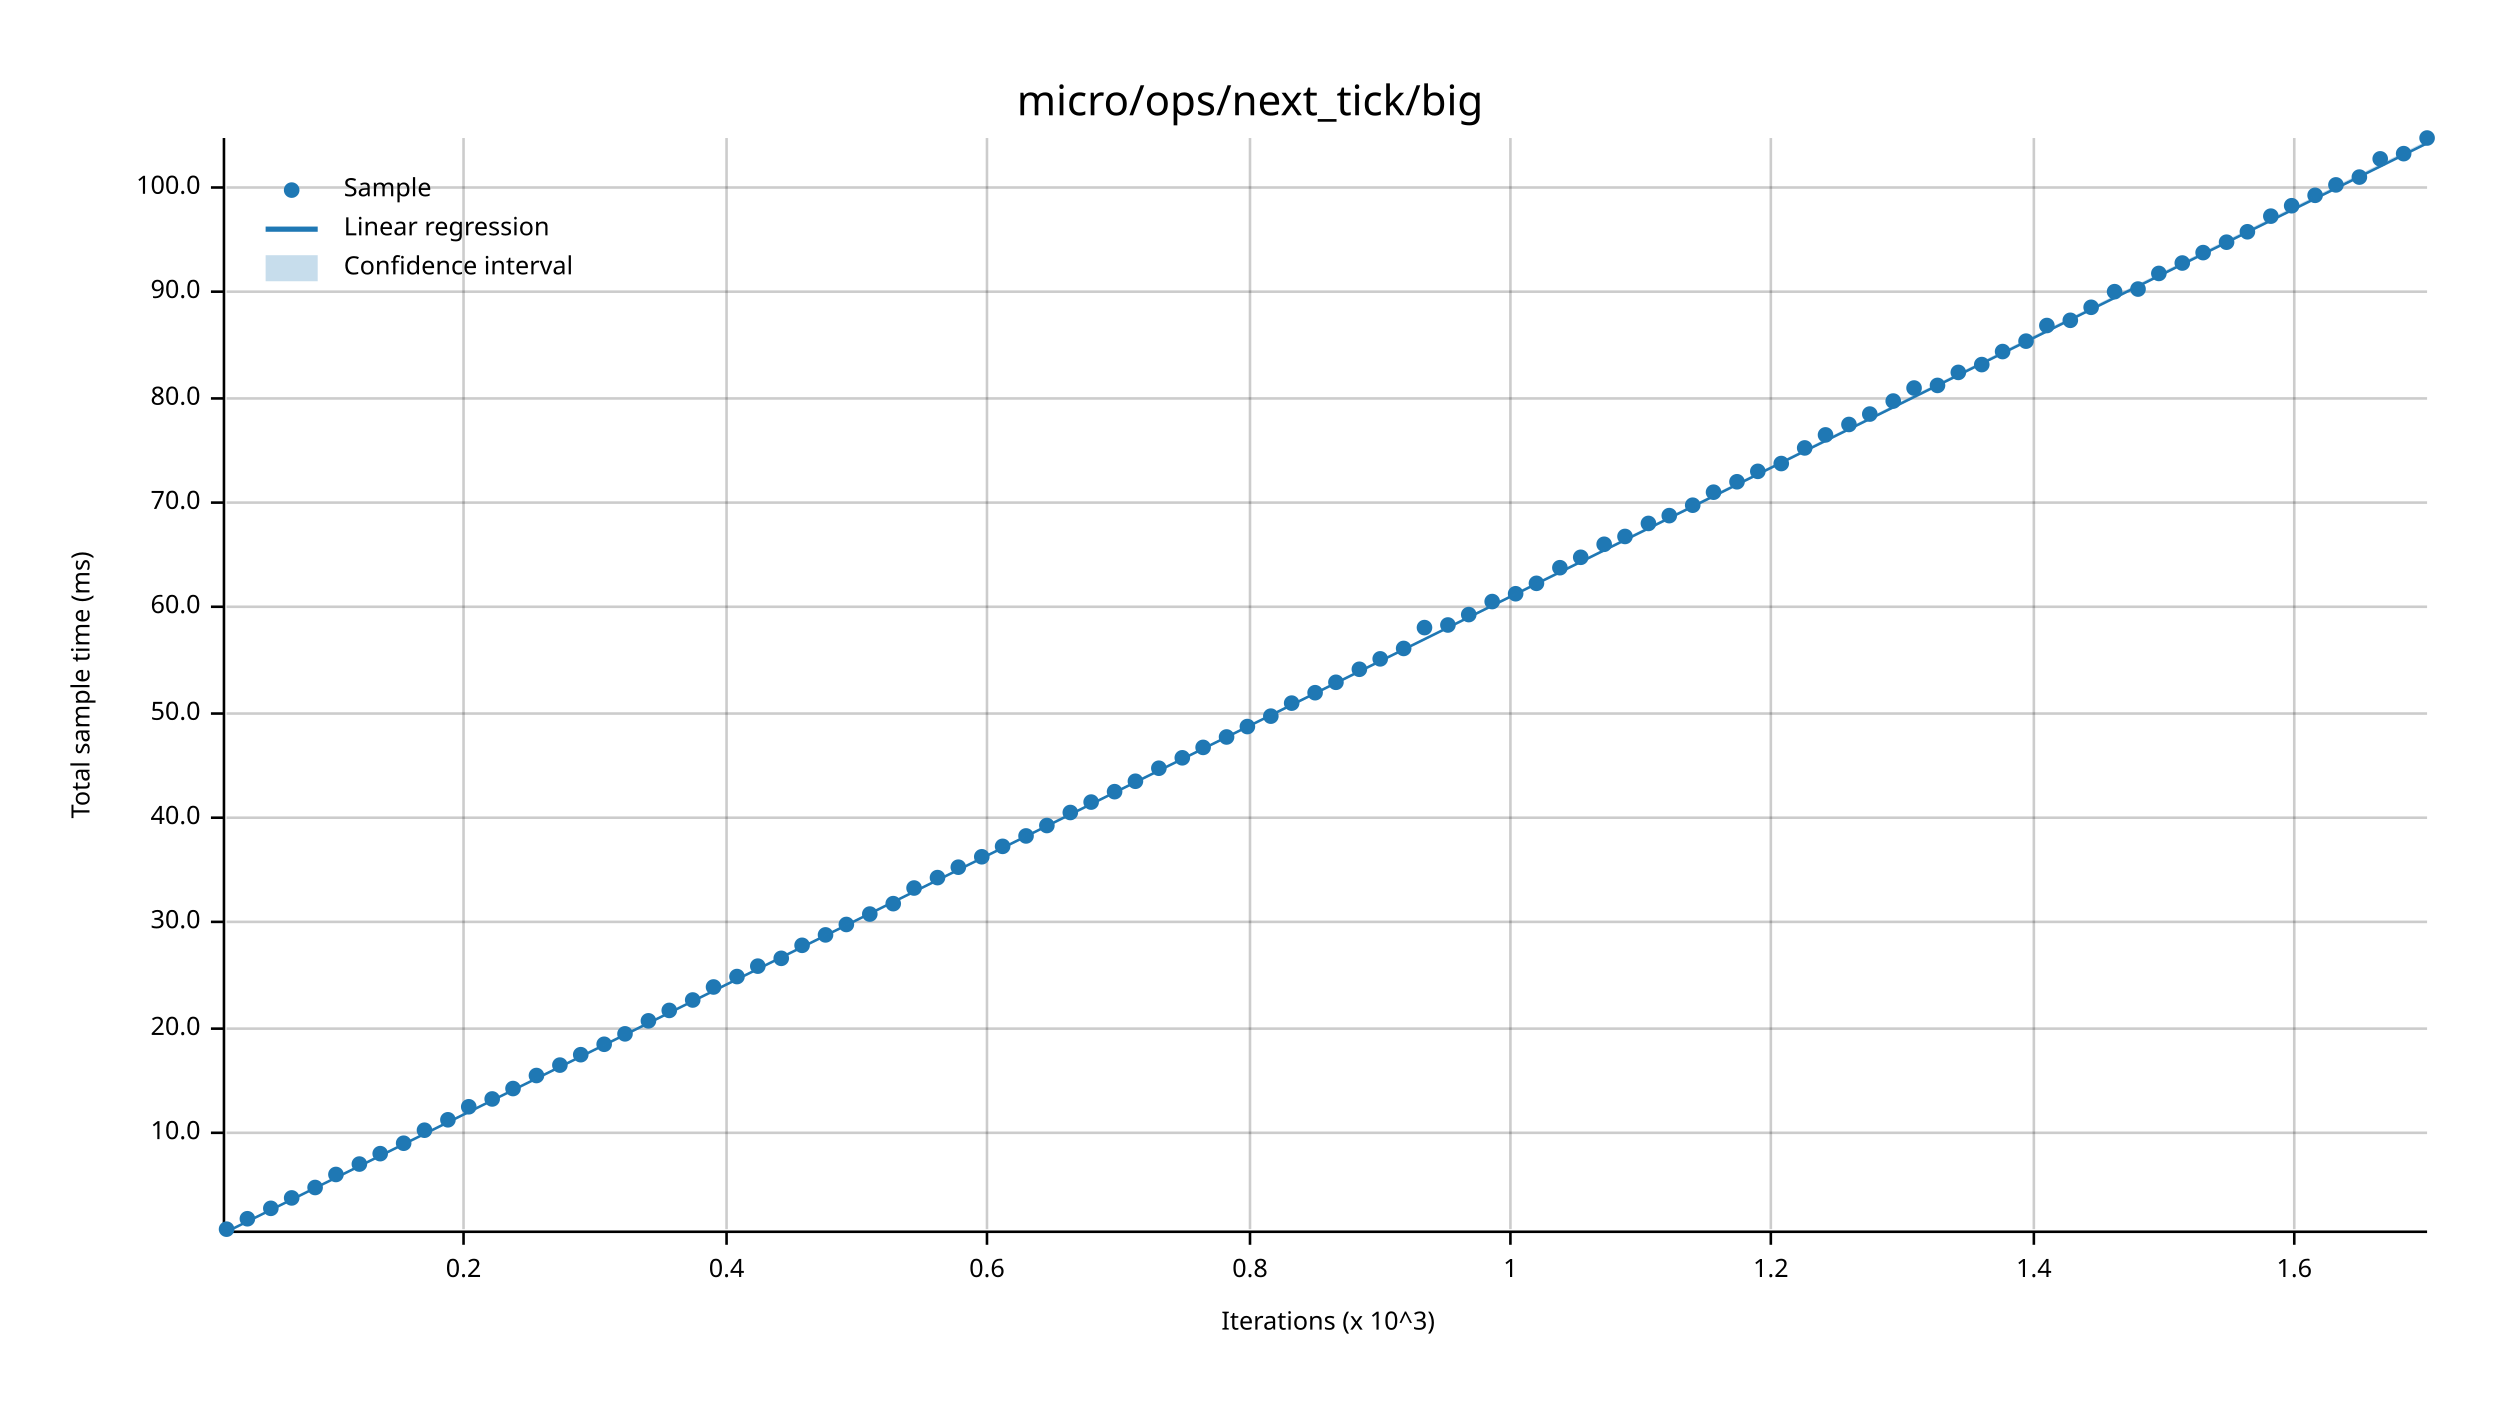
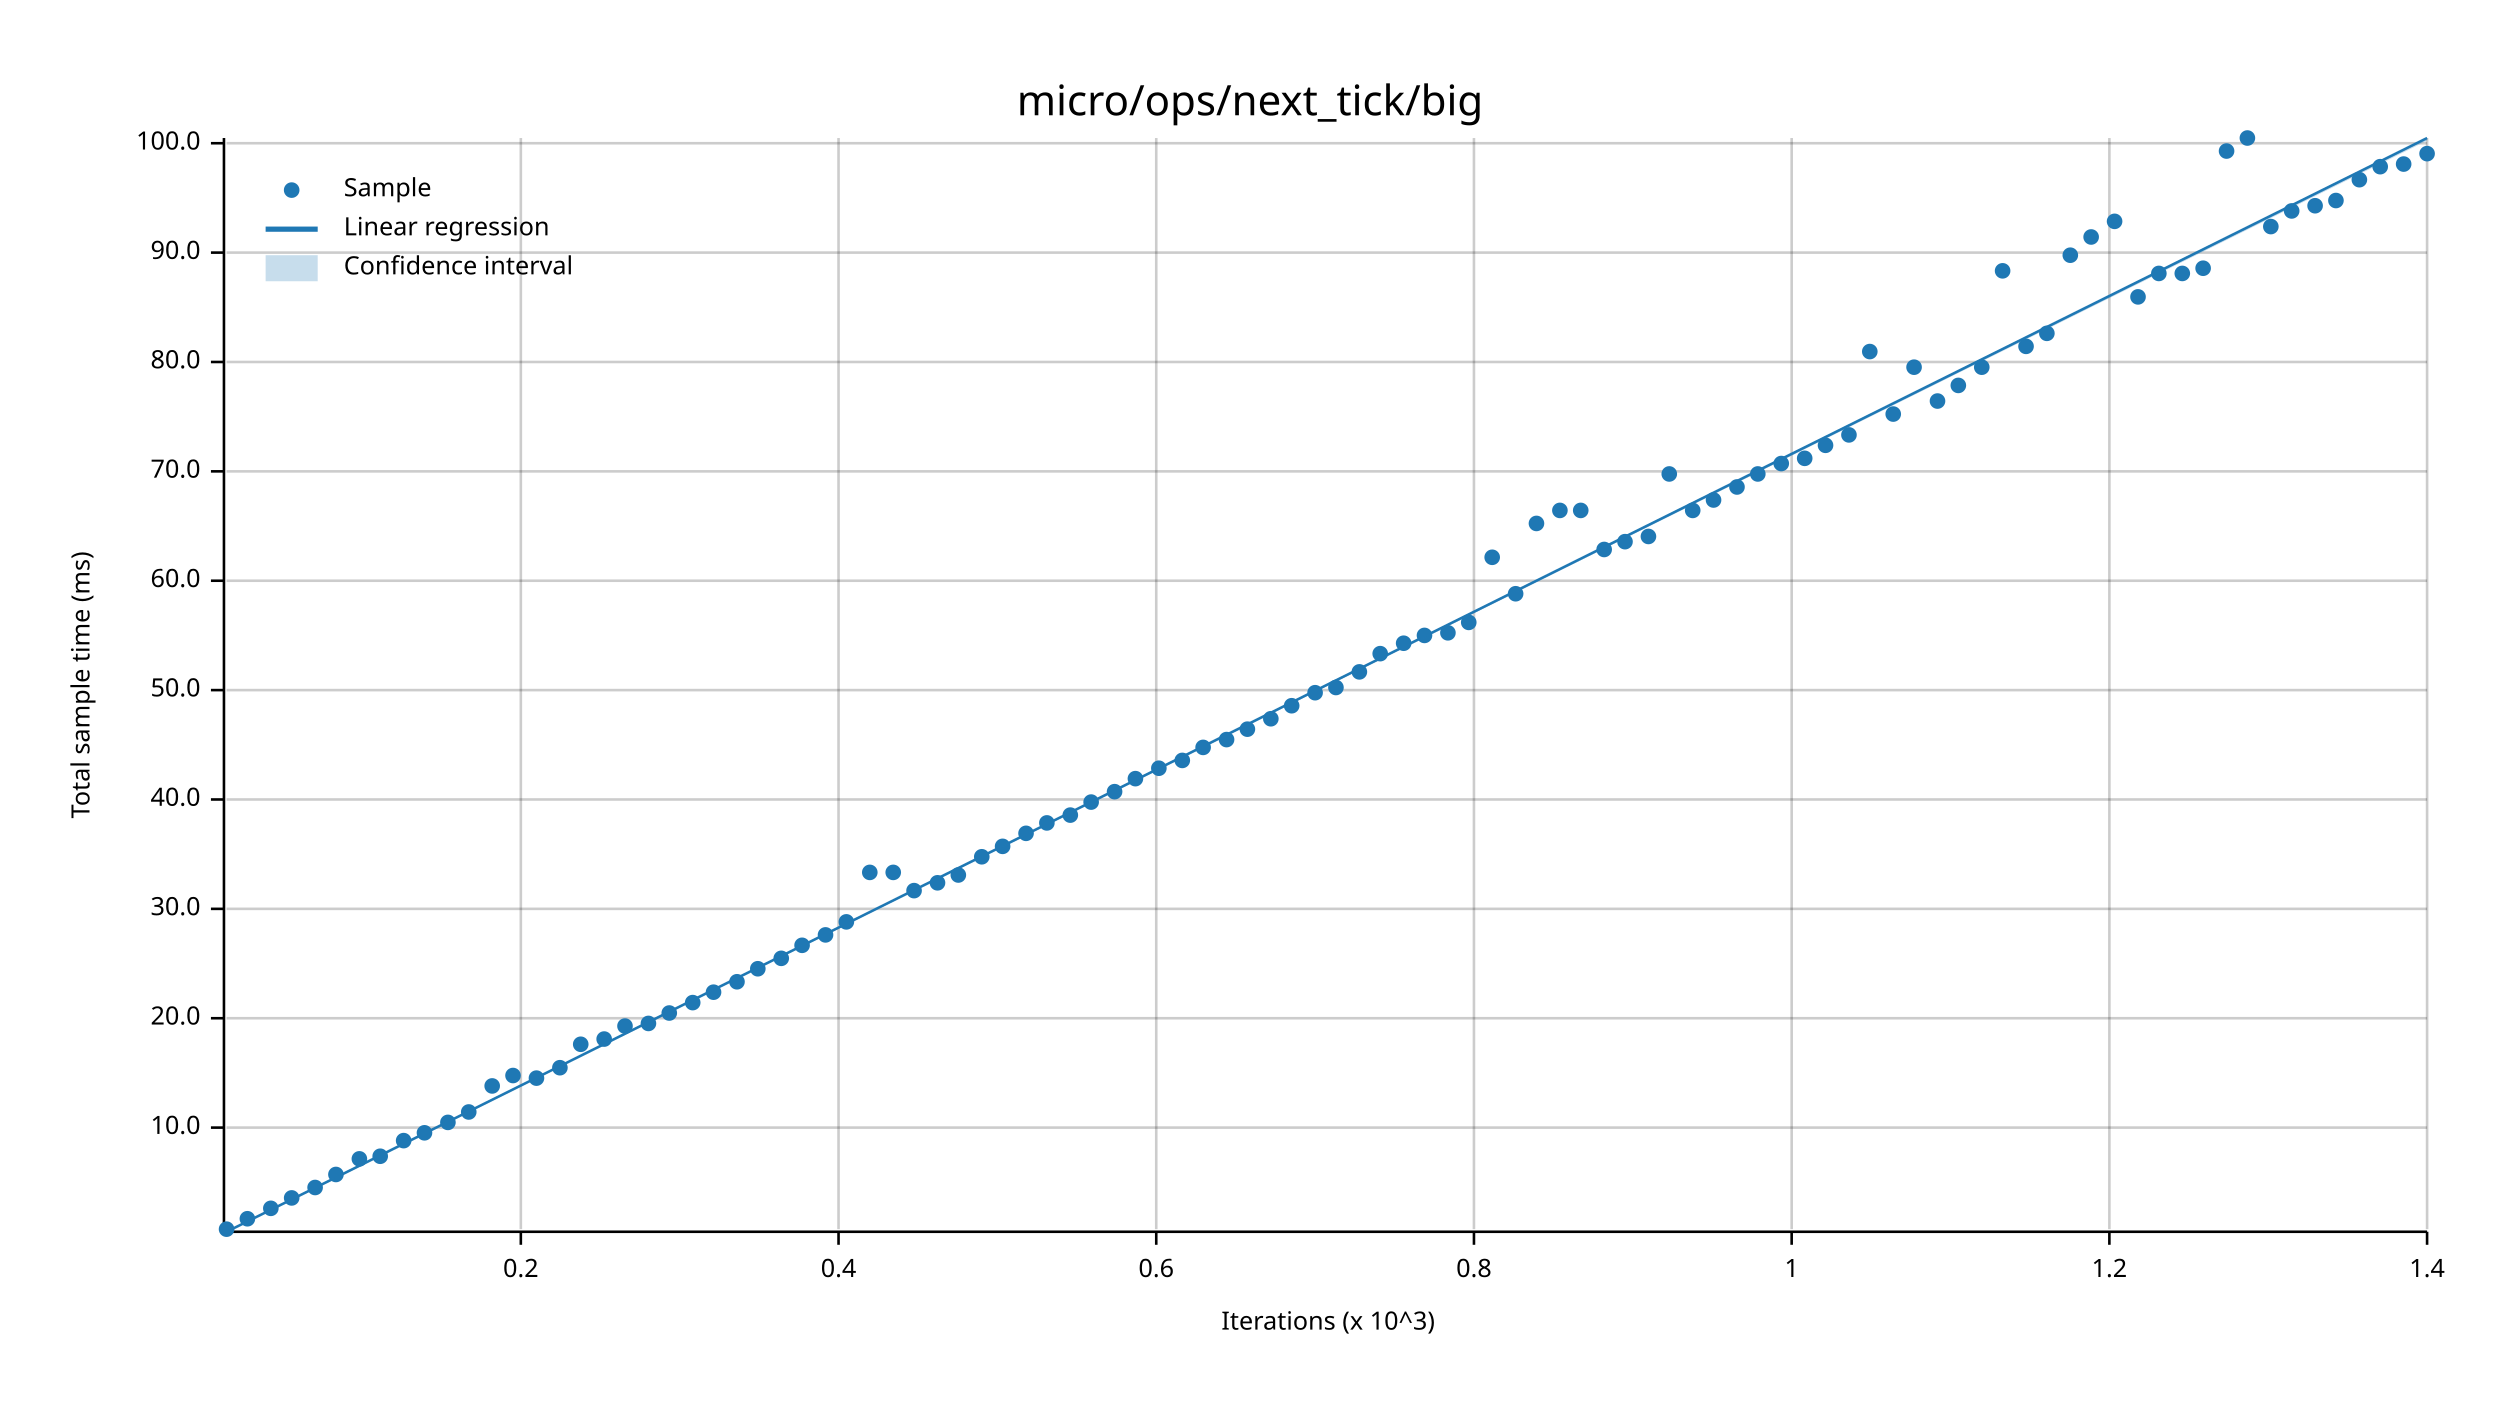
<svg xmlns="http://www.w3.org/2000/svg" width="960" height="540" viewBox="0 0 960 540">
  <text x="480" y="32" dy="0.76em" text-anchor="middle" font-family="sans-serif" font-size="16.129" opacity="1" fill="#000000">
micro/ops/next_tick/big
</text>
  <text x="27" y="263" dy="0.76em" text-anchor="middle" font-family="sans-serif" font-size="9.677" opacity="1" fill="#000000" transform="rotate(270, 27, 263)">
Total sample time (ms)
</text>
  <text x="510" y="513" dy="-0.5ex" text-anchor="middle" font-family="sans-serif" font-size="9.677" opacity="1" fill="#000000">
Iterations (x 10^3)
</text>
-   <line opacity="0.2" stroke="#000000" stroke-width="1" x1="178" y1="472" x2="178" y2="53" />
-   <line opacity="0.2" stroke="#000000" stroke-width="1" x1="279" y1="472" x2="279" y2="53" />
-   <line opacity="0.2" stroke="#000000" stroke-width="1" x1="379" y1="472" x2="379" y2="53" />
-   <line opacity="0.2" stroke="#000000" stroke-width="1" x1="480" y1="472" x2="480" y2="53" />
-   <line opacity="0.2" stroke="#000000" stroke-width="1" x1="580" y1="472" x2="580" y2="53" />
-   <line opacity="0.2" stroke="#000000" stroke-width="1" x1="680" y1="472" x2="680" y2="53" />
-   <line opacity="0.2" stroke="#000000" stroke-width="1" x1="781" y1="472" x2="781" y2="53" />
-   <line opacity="0.2" stroke="#000000" stroke-width="1" x1="881" y1="472" x2="881" y2="53" />
-   <line opacity="0.2" stroke="#000000" stroke-width="1" x1="87" y1="435" x2="932" y2="435" />
-   <line opacity="0.2" stroke="#000000" stroke-width="1" x1="87" y1="395" x2="932" y2="395" />
-   <line opacity="0.2" stroke="#000000" stroke-width="1" x1="87" y1="354" x2="932" y2="354" />
-   <line opacity="0.2" stroke="#000000" stroke-width="1" x1="87" y1="314" x2="932" y2="314" />
-   <line opacity="0.2" stroke="#000000" stroke-width="1" x1="87" y1="274" x2="932" y2="274" />
-   <line opacity="0.2" stroke="#000000" stroke-width="1" x1="87" y1="233" x2="932" y2="233" />
-   <line opacity="0.2" stroke="#000000" stroke-width="1" x1="87" y1="193" x2="932" y2="193" />
-   <line opacity="0.2" stroke="#000000" stroke-width="1" x1="87" y1="153" x2="932" y2="153" />
-   <line opacity="0.2" stroke="#000000" stroke-width="1" x1="87" y1="112" x2="932" y2="112" />
-   <line opacity="0.2" stroke="#000000" stroke-width="1" x1="87" y1="72" x2="932" y2="72" />
+   <line opacity="0.2" stroke="#000000" stroke-width="1" x1="200" y1="472" x2="200" y2="53" />
+   <line opacity="0.2" stroke="#000000" stroke-width="1" x1="322" y1="472" x2="322" y2="53" />
+   <line opacity="0.2" stroke="#000000" stroke-width="1" x1="444" y1="472" x2="444" y2="53" />
+   <line opacity="0.2" stroke="#000000" stroke-width="1" x1="566" y1="472" x2="566" y2="53" />
+   <line opacity="0.2" stroke="#000000" stroke-width="1" x1="688" y1="472" x2="688" y2="53" />
+   <line opacity="0.2" stroke="#000000" stroke-width="1" x1="810" y1="472" x2="810" y2="53" />
+   <line opacity="0.2" stroke="#000000" stroke-width="1" x1="932" y1="472" x2="932" y2="53" />
+   <line opacity="0.2" stroke="#000000" stroke-width="1" x1="87" y1="433" x2="932" y2="433" />
+   <line opacity="0.2" stroke="#000000" stroke-width="1" x1="87" y1="391" x2="932" y2="391" />
+   <line opacity="0.2" stroke="#000000" stroke-width="1" x1="87" y1="349" x2="932" y2="349" />
+   <line opacity="0.2" stroke="#000000" stroke-width="1" x1="87" y1="307" x2="932" y2="307" />
+   <line opacity="0.2" stroke="#000000" stroke-width="1" x1="87" y1="265" x2="932" y2="265" />
+   <line opacity="0.2" stroke="#000000" stroke-width="1" x1="87" y1="223" x2="932" y2="223" />
+   <line opacity="0.2" stroke="#000000" stroke-width="1" x1="87" y1="181" x2="932" y2="181" />
+   <line opacity="0.2" stroke="#000000" stroke-width="1" x1="87" y1="139" x2="932" y2="139" />
+   <line opacity="0.2" stroke="#000000" stroke-width="1" x1="87" y1="97" x2="932" y2="97" />
+   <line opacity="0.2" stroke="#000000" stroke-width="1" x1="87" y1="55" x2="932" y2="55" />
  <polyline fill="none" opacity="1" stroke="#000000" stroke-width="1" points="86,53 86,472 " />
-   <text x="77" y="435" dy="0.5ex" text-anchor="end" font-family="sans-serif" font-size="9.677" opacity="1" fill="#000000">
+   <text x="77" y="433" dy="0.5ex" text-anchor="end" font-family="sans-serif" font-size="9.677" opacity="1" fill="#000000">
10.0
</text>
-   <polyline fill="none" opacity="1" stroke="#000000" stroke-width="1" points="81,435 86,435 " />
-   <text x="77" y="395" dy="0.5ex" text-anchor="end" font-family="sans-serif" font-size="9.677" opacity="1" fill="#000000">
+   <polyline fill="none" opacity="1" stroke="#000000" stroke-width="1" points="81,433 86,433 " />
+   <text x="77" y="391" dy="0.5ex" text-anchor="end" font-family="sans-serif" font-size="9.677" opacity="1" fill="#000000">
20.0
</text>
-   <polyline fill="none" opacity="1" stroke="#000000" stroke-width="1" points="81,395 86,395 " />
-   <text x="77" y="354" dy="0.5ex" text-anchor="end" font-family="sans-serif" font-size="9.677" opacity="1" fill="#000000">
+   <polyline fill="none" opacity="1" stroke="#000000" stroke-width="1" points="81,391 86,391 " />
+   <text x="77" y="349" dy="0.5ex" text-anchor="end" font-family="sans-serif" font-size="9.677" opacity="1" fill="#000000">
30.0
</text>
-   <polyline fill="none" opacity="1" stroke="#000000" stroke-width="1" points="81,354 86,354 " />
-   <text x="77" y="314" dy="0.5ex" text-anchor="end" font-family="sans-serif" font-size="9.677" opacity="1" fill="#000000">
+   <polyline fill="none" opacity="1" stroke="#000000" stroke-width="1" points="81,349 86,349 " />
+   <text x="77" y="307" dy="0.5ex" text-anchor="end" font-family="sans-serif" font-size="9.677" opacity="1" fill="#000000">
40.0
</text>
-   <polyline fill="none" opacity="1" stroke="#000000" stroke-width="1" points="81,314 86,314 " />
-   <text x="77" y="274" dy="0.5ex" text-anchor="end" font-family="sans-serif" font-size="9.677" opacity="1" fill="#000000">
+   <polyline fill="none" opacity="1" stroke="#000000" stroke-width="1" points="81,307 86,307 " />
+   <text x="77" y="265" dy="0.5ex" text-anchor="end" font-family="sans-serif" font-size="9.677" opacity="1" fill="#000000">
50.0
</text>
-   <polyline fill="none" opacity="1" stroke="#000000" stroke-width="1" points="81,274 86,274 " />
-   <text x="77" y="233" dy="0.5ex" text-anchor="end" font-family="sans-serif" font-size="9.677" opacity="1" fill="#000000">
+   <polyline fill="none" opacity="1" stroke="#000000" stroke-width="1" points="81,265 86,265 " />
+   <text x="77" y="223" dy="0.5ex" text-anchor="end" font-family="sans-serif" font-size="9.677" opacity="1" fill="#000000">
60.0
</text>
-   <polyline fill="none" opacity="1" stroke="#000000" stroke-width="1" points="81,233 86,233 " />
-   <text x="77" y="193" dy="0.5ex" text-anchor="end" font-family="sans-serif" font-size="9.677" opacity="1" fill="#000000">
+   <polyline fill="none" opacity="1" stroke="#000000" stroke-width="1" points="81,223 86,223 " />
+   <text x="77" y="181" dy="0.5ex" text-anchor="end" font-family="sans-serif" font-size="9.677" opacity="1" fill="#000000">
70.0
</text>
-   <polyline fill="none" opacity="1" stroke="#000000" stroke-width="1" points="81,193 86,193 " />
-   <text x="77" y="153" dy="0.5ex" text-anchor="end" font-family="sans-serif" font-size="9.677" opacity="1" fill="#000000">
+   <polyline fill="none" opacity="1" stroke="#000000" stroke-width="1" points="81,181 86,181 " />
+   <text x="77" y="139" dy="0.5ex" text-anchor="end" font-family="sans-serif" font-size="9.677" opacity="1" fill="#000000">
80.0
</text>
-   <polyline fill="none" opacity="1" stroke="#000000" stroke-width="1" points="81,153 86,153 " />
-   <text x="77" y="112" dy="0.5ex" text-anchor="end" font-family="sans-serif" font-size="9.677" opacity="1" fill="#000000">
+   <polyline fill="none" opacity="1" stroke="#000000" stroke-width="1" points="81,139 86,139 " />
+   <text x="77" y="97" dy="0.5ex" text-anchor="end" font-family="sans-serif" font-size="9.677" opacity="1" fill="#000000">
90.0
</text>
-   <polyline fill="none" opacity="1" stroke="#000000" stroke-width="1" points="81,112 86,112 " />
-   <text x="77" y="72" dy="0.5ex" text-anchor="end" font-family="sans-serif" font-size="9.677" opacity="1" fill="#000000">
+   <polyline fill="none" opacity="1" stroke="#000000" stroke-width="1" points="81,97 86,97 " />
+   <text x="77" y="55" dy="0.5ex" text-anchor="end" font-family="sans-serif" font-size="9.677" opacity="1" fill="#000000">
100.0
</text>
-   <polyline fill="none" opacity="1" stroke="#000000" stroke-width="1" points="81,72 86,72 " />
+   <polyline fill="none" opacity="1" stroke="#000000" stroke-width="1" points="81,55 86,55 " />
  <polyline fill="none" opacity="1" stroke="#000000" stroke-width="1" points="87,473 932,473 " />
-   <text x="178" y="483" dy="0.76em" text-anchor="middle" font-family="sans-serif" font-size="9.677" opacity="1" fill="#000000">
+   <text x="200" y="483" dy="0.76em" text-anchor="middle" font-family="sans-serif" font-size="9.677" opacity="1" fill="#000000">
0.2
</text>
-   <polyline fill="none" opacity="1" stroke="#000000" stroke-width="1" points="178,473 178,478 " />
-   <text x="279" y="483" dy="0.76em" text-anchor="middle" font-family="sans-serif" font-size="9.677" opacity="1" fill="#000000">
+   <polyline fill="none" opacity="1" stroke="#000000" stroke-width="1" points="200,473 200,478 " />
+   <text x="322" y="483" dy="0.76em" text-anchor="middle" font-family="sans-serif" font-size="9.677" opacity="1" fill="#000000">
0.4
</text>
-   <polyline fill="none" opacity="1" stroke="#000000" stroke-width="1" points="279,473 279,478 " />
-   <text x="379" y="483" dy="0.76em" text-anchor="middle" font-family="sans-serif" font-size="9.677" opacity="1" fill="#000000">
+   <polyline fill="none" opacity="1" stroke="#000000" stroke-width="1" points="322,473 322,478 " />
+   <text x="444" y="483" dy="0.76em" text-anchor="middle" font-family="sans-serif" font-size="9.677" opacity="1" fill="#000000">
0.6
</text>
-   <polyline fill="none" opacity="1" stroke="#000000" stroke-width="1" points="379,473 379,478 " />
-   <text x="480" y="483" dy="0.76em" text-anchor="middle" font-family="sans-serif" font-size="9.677" opacity="1" fill="#000000">
+   <polyline fill="none" opacity="1" stroke="#000000" stroke-width="1" points="444,473 444,478 " />
+   <text x="566" y="483" dy="0.76em" text-anchor="middle" font-family="sans-serif" font-size="9.677" opacity="1" fill="#000000">
0.8
</text>
-   <polyline fill="none" opacity="1" stroke="#000000" stroke-width="1" points="480,473 480,478 " />
-   <text x="580" y="483" dy="0.76em" text-anchor="middle" font-family="sans-serif" font-size="9.677" opacity="1" fill="#000000">
+   <polyline fill="none" opacity="1" stroke="#000000" stroke-width="1" points="566,473 566,478 " />
+   <text x="688" y="483" dy="0.76em" text-anchor="middle" font-family="sans-serif" font-size="9.677" opacity="1" fill="#000000">
1
</text>
-   <polyline fill="none" opacity="1" stroke="#000000" stroke-width="1" points="580,473 580,478 " />
-   <text x="680" y="483" dy="0.76em" text-anchor="middle" font-family="sans-serif" font-size="9.677" opacity="1" fill="#000000">
+   <polyline fill="none" opacity="1" stroke="#000000" stroke-width="1" points="688,473 688,478 " />
+   <text x="810" y="483" dy="0.76em" text-anchor="middle" font-family="sans-serif" font-size="9.677" opacity="1" fill="#000000">
1.2
</text>
-   <polyline fill="none" opacity="1" stroke="#000000" stroke-width="1" points="680,473 680,478 " />
-   <text x="781" y="483" dy="0.76em" text-anchor="middle" font-family="sans-serif" font-size="9.677" opacity="1" fill="#000000">
+   <polyline fill="none" opacity="1" stroke="#000000" stroke-width="1" points="810,473 810,478 " />
+   <text x="932" y="483" dy="0.76em" text-anchor="middle" font-family="sans-serif" font-size="9.677" opacity="1" fill="#000000">
1.4
</text>
-   <polyline fill="none" opacity="1" stroke="#000000" stroke-width="1" points="781,473 781,478 " />
-   <text x="881" y="483" dy="0.76em" text-anchor="middle" font-family="sans-serif" font-size="9.677" opacity="1" fill="#000000">
- 1.6
- </text>
-   <polyline fill="none" opacity="1" stroke="#000000" stroke-width="1" points="881,473 881,478 " />
+   <polyline fill="none" opacity="1" stroke="#000000" stroke-width="1" points="932,473 932,478 " />
  <circle cx="87" cy="472" r="3" opacity="1" fill="#1F78B4" stroke="none" stroke-width="1" />
  <circle cx="95" cy="468" r="3" opacity="1" fill="#1F78B4" stroke="none" stroke-width="1" />
  <circle cx="104" cy="464" r="3" opacity="1" fill="#1F78B4" stroke="none" stroke-width="1" />
  <circle cx="112" cy="460" r="3" opacity="1" fill="#1F78B4" stroke="none" stroke-width="1" />
  <circle cx="121" cy="456" r="3" opacity="1" fill="#1F78B4" stroke="none" stroke-width="1" />
  <circle cx="129" cy="451" r="3" opacity="1" fill="#1F78B4" stroke="none" stroke-width="1" />
-   <circle cx="138" cy="447" r="3" opacity="1" fill="#1F78B4" stroke="none" stroke-width="1" />
-   <circle cx="146" cy="443" r="3" opacity="1" fill="#1F78B4" stroke="none" stroke-width="1" />
-   <circle cx="155" cy="439" r="3" opacity="1" fill="#1F78B4" stroke="none" stroke-width="1" />
-   <circle cx="163" cy="434" r="3" opacity="1" fill="#1F78B4" stroke="none" stroke-width="1" />
-   <circle cx="172" cy="430" r="3" opacity="1" fill="#1F78B4" stroke="none" stroke-width="1" />
-   <circle cx="180" cy="425" r="3" opacity="1" fill="#1F78B4" stroke="none" stroke-width="1" />
-   <circle cx="189" cy="422" r="3" opacity="1" fill="#1F78B4" stroke="none" stroke-width="1" />
-   <circle cx="197" cy="418" r="3" opacity="1" fill="#1F78B4" stroke="none" stroke-width="1" />
-   <circle cx="206" cy="413" r="3" opacity="1" fill="#1F78B4" stroke="none" stroke-width="1" />
-   <circle cx="215" cy="409" r="3" opacity="1" fill="#1F78B4" stroke="none" stroke-width="1" />
-   <circle cx="223" cy="405" r="3" opacity="1" fill="#1F78B4" stroke="none" stroke-width="1" />
-   <circle cx="232" cy="401" r="3" opacity="1" fill="#1F78B4" stroke="none" stroke-width="1" />
-   <circle cx="240" cy="397" r="3" opacity="1" fill="#1F78B4" stroke="none" stroke-width="1" />
-   <circle cx="249" cy="392" r="3" opacity="1" fill="#1F78B4" stroke="none" stroke-width="1" />
-   <circle cx="257" cy="388" r="3" opacity="1" fill="#1F78B4" stroke="none" stroke-width="1" />
-   <circle cx="266" cy="384" r="3" opacity="1" fill="#1F78B4" stroke="none" stroke-width="1" />
-   <circle cx="274" cy="379" r="3" opacity="1" fill="#1F78B4" stroke="none" stroke-width="1" />
-   <circle cx="283" cy="375" r="3" opacity="1" fill="#1F78B4" stroke="none" stroke-width="1" />
-   <circle cx="291" cy="371" r="3" opacity="1" fill="#1F78B4" stroke="none" stroke-width="1" />
+   <circle cx="138" cy="445" r="3" opacity="1" fill="#1F78B4" stroke="none" stroke-width="1" />
+   <circle cx="146" cy="444" r="3" opacity="1" fill="#1F78B4" stroke="none" stroke-width="1" />
+   <circle cx="155" cy="438" r="3" opacity="1" fill="#1F78B4" stroke="none" stroke-width="1" />
+   <circle cx="163" cy="435" r="3" opacity="1" fill="#1F78B4" stroke="none" stroke-width="1" />
+   <circle cx="172" cy="431" r="3" opacity="1" fill="#1F78B4" stroke="none" stroke-width="1" />
+   <circle cx="180" cy="427" r="3" opacity="1" fill="#1F78B4" stroke="none" stroke-width="1" />
+   <circle cx="189" cy="417" r="3" opacity="1" fill="#1F78B4" stroke="none" stroke-width="1" />
+   <circle cx="197" cy="413" r="3" opacity="1" fill="#1F78B4" stroke="none" stroke-width="1" />
+   <circle cx="206" cy="414" r="3" opacity="1" fill="#1F78B4" stroke="none" stroke-width="1" />
+   <circle cx="215" cy="410" r="3" opacity="1" fill="#1F78B4" stroke="none" stroke-width="1" />
+   <circle cx="223" cy="401" r="3" opacity="1" fill="#1F78B4" stroke="none" stroke-width="1" />
+   <circle cx="232" cy="399" r="3" opacity="1" fill="#1F78B4" stroke="none" stroke-width="1" />
+   <circle cx="240" cy="394" r="3" opacity="1" fill="#1F78B4" stroke="none" stroke-width="1" />
+   <circle cx="249" cy="393" r="3" opacity="1" fill="#1F78B4" stroke="none" stroke-width="1" />
+   <circle cx="257" cy="389" r="3" opacity="1" fill="#1F78B4" stroke="none" stroke-width="1" />
+   <circle cx="266" cy="385" r="3" opacity="1" fill="#1F78B4" stroke="none" stroke-width="1" />
+   <circle cx="274" cy="381" r="3" opacity="1" fill="#1F78B4" stroke="none" stroke-width="1" />
+   <circle cx="283" cy="377" r="3" opacity="1" fill="#1F78B4" stroke="none" stroke-width="1" />
+   <circle cx="291" cy="372" r="3" opacity="1" fill="#1F78B4" stroke="none" stroke-width="1" />
  <circle cx="300" cy="368" r="3" opacity="1" fill="#1F78B4" stroke="none" stroke-width="1" />
  <circle cx="308" cy="363" r="3" opacity="1" fill="#1F78B4" stroke="none" stroke-width="1" />
  <circle cx="317" cy="359" r="3" opacity="1" fill="#1F78B4" stroke="none" stroke-width="1" />
-   <circle cx="325" cy="355" r="3" opacity="1" fill="#1F78B4" stroke="none" stroke-width="1" />
-   <circle cx="334" cy="351" r="3" opacity="1" fill="#1F78B4" stroke="none" stroke-width="1" />
-   <circle cx="343" cy="347" r="3" opacity="1" fill="#1F78B4" stroke="none" stroke-width="1" />
-   <circle cx="351" cy="341" r="3" opacity="1" fill="#1F78B4" stroke="none" stroke-width="1" />
-   <circle cx="360" cy="337" r="3" opacity="1" fill="#1F78B4" stroke="none" stroke-width="1" />
-   <circle cx="368" cy="333" r="3" opacity="1" fill="#1F78B4" stroke="none" stroke-width="1" />
+   <circle cx="325" cy="354" r="3" opacity="1" fill="#1F78B4" stroke="none" stroke-width="1" />
+   <circle cx="334" cy="335" r="3" opacity="1" fill="#1F78B4" stroke="none" stroke-width="1" />
+   <circle cx="343" cy="335" r="3" opacity="1" fill="#1F78B4" stroke="none" stroke-width="1" />
+   <circle cx="351" cy="342" r="3" opacity="1" fill="#1F78B4" stroke="none" stroke-width="1" />
+   <circle cx="360" cy="339" r="3" opacity="1" fill="#1F78B4" stroke="none" stroke-width="1" />
+   <circle cx="368" cy="336" r="3" opacity="1" fill="#1F78B4" stroke="none" stroke-width="1" />
  <circle cx="377" cy="329" r="3" opacity="1" fill="#1F78B4" stroke="none" stroke-width="1" />
  <circle cx="385" cy="325" r="3" opacity="1" fill="#1F78B4" stroke="none" stroke-width="1" />
-   <circle cx="394" cy="321" r="3" opacity="1" fill="#1F78B4" stroke="none" stroke-width="1" />
-   <circle cx="402" cy="317" r="3" opacity="1" fill="#1F78B4" stroke="none" stroke-width="1" />
-   <circle cx="411" cy="312" r="3" opacity="1" fill="#1F78B4" stroke="none" stroke-width="1" />
+   <circle cx="394" cy="320" r="3" opacity="1" fill="#1F78B4" stroke="none" stroke-width="1" />
+   <circle cx="402" cy="316" r="3" opacity="1" fill="#1F78B4" stroke="none" stroke-width="1" />
+   <circle cx="411" cy="313" r="3" opacity="1" fill="#1F78B4" stroke="none" stroke-width="1" />
  <circle cx="419" cy="308" r="3" opacity="1" fill="#1F78B4" stroke="none" stroke-width="1" />
  <circle cx="428" cy="304" r="3" opacity="1" fill="#1F78B4" stroke="none" stroke-width="1" />
-   <circle cx="436" cy="300" r="3" opacity="1" fill="#1F78B4" stroke="none" stroke-width="1" />
+   <circle cx="436" cy="299" r="3" opacity="1" fill="#1F78B4" stroke="none" stroke-width="1" />
  <circle cx="445" cy="295" r="3" opacity="1" fill="#1F78B4" stroke="none" stroke-width="1" />
-   <circle cx="454" cy="291" r="3" opacity="1" fill="#1F78B4" stroke="none" stroke-width="1" />
+   <circle cx="454" cy="292" r="3" opacity="1" fill="#1F78B4" stroke="none" stroke-width="1" />
  <circle cx="462" cy="287" r="3" opacity="1" fill="#1F78B4" stroke="none" stroke-width="1" />
-   <circle cx="471" cy="283" r="3" opacity="1" fill="#1F78B4" stroke="none" stroke-width="1" />
-   <circle cx="479" cy="279" r="3" opacity="1" fill="#1F78B4" stroke="none" stroke-width="1" />
-   <circle cx="488" cy="275" r="3" opacity="1" fill="#1F78B4" stroke="none" stroke-width="1" />
-   <circle cx="496" cy="270" r="3" opacity="1" fill="#1F78B4" stroke="none" stroke-width="1" />
+   <circle cx="471" cy="284" r="3" opacity="1" fill="#1F78B4" stroke="none" stroke-width="1" />
+   <circle cx="479" cy="280" r="3" opacity="1" fill="#1F78B4" stroke="none" stroke-width="1" />
+   <circle cx="488" cy="276" r="3" opacity="1" fill="#1F78B4" stroke="none" stroke-width="1" />
+   <circle cx="496" cy="271" r="3" opacity="1" fill="#1F78B4" stroke="none" stroke-width="1" />
  <circle cx="505" cy="266" r="3" opacity="1" fill="#1F78B4" stroke="none" stroke-width="1" />
-   <circle cx="513" cy="262" r="3" opacity="1" fill="#1F78B4" stroke="none" stroke-width="1" />
-   <circle cx="522" cy="257" r="3" opacity="1" fill="#1F78B4" stroke="none" stroke-width="1" />
-   <circle cx="530" cy="253" r="3" opacity="1" fill="#1F78B4" stroke="none" stroke-width="1" />
-   <circle cx="539" cy="249" r="3" opacity="1" fill="#1F78B4" stroke="none" stroke-width="1" />
-   <circle cx="547" cy="241" r="3" opacity="1" fill="#1F78B4" stroke="none" stroke-width="1" />
-   <circle cx="556" cy="240" r="3" opacity="1" fill="#1F78B4" stroke="none" stroke-width="1" />
-   <circle cx="564" cy="236" r="3" opacity="1" fill="#1F78B4" stroke="none" stroke-width="1" />
-   <circle cx="573" cy="231" r="3" opacity="1" fill="#1F78B4" stroke="none" stroke-width="1" />
+   <circle cx="513" cy="264" r="3" opacity="1" fill="#1F78B4" stroke="none" stroke-width="1" />
+   <circle cx="522" cy="258" r="3" opacity="1" fill="#1F78B4" stroke="none" stroke-width="1" />
+   <circle cx="530" cy="251" r="3" opacity="1" fill="#1F78B4" stroke="none" stroke-width="1" />
+   <circle cx="539" cy="247" r="3" opacity="1" fill="#1F78B4" stroke="none" stroke-width="1" />
+   <circle cx="547" cy="244" r="3" opacity="1" fill="#1F78B4" stroke="none" stroke-width="1" />
+   <circle cx="556" cy="243" r="3" opacity="1" fill="#1F78B4" stroke="none" stroke-width="1" />
+   <circle cx="564" cy="239" r="3" opacity="1" fill="#1F78B4" stroke="none" stroke-width="1" />
+   <circle cx="573" cy="214" r="3" opacity="1" fill="#1F78B4" stroke="none" stroke-width="1" />
  <circle cx="582" cy="228" r="3" opacity="1" fill="#1F78B4" stroke="none" stroke-width="1" />
-   <circle cx="590" cy="224" r="3" opacity="1" fill="#1F78B4" stroke="none" stroke-width="1" />
-   <circle cx="599" cy="218" r="3" opacity="1" fill="#1F78B4" stroke="none" stroke-width="1" />
-   <circle cx="607" cy="214" r="3" opacity="1" fill="#1F78B4" stroke="none" stroke-width="1" />
-   <circle cx="616" cy="209" r="3" opacity="1" fill="#1F78B4" stroke="none" stroke-width="1" />
-   <circle cx="624" cy="206" r="3" opacity="1" fill="#1F78B4" stroke="none" stroke-width="1" />
-   <circle cx="633" cy="201" r="3" opacity="1" fill="#1F78B4" stroke="none" stroke-width="1" />
-   <circle cx="641" cy="198" r="3" opacity="1" fill="#1F78B4" stroke="none" stroke-width="1" />
-   <circle cx="650" cy="194" r="3" opacity="1" fill="#1F78B4" stroke="none" stroke-width="1" />
-   <circle cx="658" cy="189" r="3" opacity="1" fill="#1F78B4" stroke="none" stroke-width="1" />
-   <circle cx="667" cy="185" r="3" opacity="1" fill="#1F78B4" stroke="none" stroke-width="1" />
-   <circle cx="675" cy="181" r="3" opacity="1" fill="#1F78B4" stroke="none" stroke-width="1" />
+   <circle cx="590" cy="201" r="3" opacity="1" fill="#1F78B4" stroke="none" stroke-width="1" />
+   <circle cx="599" cy="196" r="3" opacity="1" fill="#1F78B4" stroke="none" stroke-width="1" />
+   <circle cx="607" cy="196" r="3" opacity="1" fill="#1F78B4" stroke="none" stroke-width="1" />
+   <circle cx="616" cy="211" r="3" opacity="1" fill="#1F78B4" stroke="none" stroke-width="1" />
+   <circle cx="624" cy="208" r="3" opacity="1" fill="#1F78B4" stroke="none" stroke-width="1" />
+   <circle cx="633" cy="206" r="3" opacity="1" fill="#1F78B4" stroke="none" stroke-width="1" />
+   <circle cx="641" cy="182" r="3" opacity="1" fill="#1F78B4" stroke="none" stroke-width="1" />
+   <circle cx="650" cy="196" r="3" opacity="1" fill="#1F78B4" stroke="none" stroke-width="1" />
+   <circle cx="658" cy="192" r="3" opacity="1" fill="#1F78B4" stroke="none" stroke-width="1" />
+   <circle cx="667" cy="187" r="3" opacity="1" fill="#1F78B4" stroke="none" stroke-width="1" />
+   <circle cx="675" cy="182" r="3" opacity="1" fill="#1F78B4" stroke="none" stroke-width="1" />
  <circle cx="684" cy="178" r="3" opacity="1" fill="#1F78B4" stroke="none" stroke-width="1" />
-   <circle cx="693" cy="172" r="3" opacity="1" fill="#1F78B4" stroke="none" stroke-width="1" />
-   <circle cx="701" cy="167" r="3" opacity="1" fill="#1F78B4" stroke="none" stroke-width="1" />
-   <circle cx="710" cy="163" r="3" opacity="1" fill="#1F78B4" stroke="none" stroke-width="1" />
-   <circle cx="718" cy="159" r="3" opacity="1" fill="#1F78B4" stroke="none" stroke-width="1" />
-   <circle cx="727" cy="154" r="3" opacity="1" fill="#1F78B4" stroke="none" stroke-width="1" />
-   <circle cx="735" cy="149" r="3" opacity="1" fill="#1F78B4" stroke="none" stroke-width="1" />
-   <circle cx="744" cy="148" r="3" opacity="1" fill="#1F78B4" stroke="none" stroke-width="1" />
-   <circle cx="752" cy="143" r="3" opacity="1" fill="#1F78B4" stroke="none" stroke-width="1" />
-   <circle cx="761" cy="140" r="3" opacity="1" fill="#1F78B4" stroke="none" stroke-width="1" />
-   <circle cx="769" cy="135" r="3" opacity="1" fill="#1F78B4" stroke="none" stroke-width="1" />
-   <circle cx="778" cy="131" r="3" opacity="1" fill="#1F78B4" stroke="none" stroke-width="1" />
-   <circle cx="786" cy="125" r="3" opacity="1" fill="#1F78B4" stroke="none" stroke-width="1" />
-   <circle cx="795" cy="123" r="3" opacity="1" fill="#1F78B4" stroke="none" stroke-width="1" />
-   <circle cx="803" cy="118" r="3" opacity="1" fill="#1F78B4" stroke="none" stroke-width="1" />
-   <circle cx="812" cy="112" r="3" opacity="1" fill="#1F78B4" stroke="none" stroke-width="1" />
-   <circle cx="821" cy="111" r="3" opacity="1" fill="#1F78B4" stroke="none" stroke-width="1" />
+   <circle cx="693" cy="176" r="3" opacity="1" fill="#1F78B4" stroke="none" stroke-width="1" />
+   <circle cx="701" cy="171" r="3" opacity="1" fill="#1F78B4" stroke="none" stroke-width="1" />
+   <circle cx="710" cy="167" r="3" opacity="1" fill="#1F78B4" stroke="none" stroke-width="1" />
+   <circle cx="718" cy="135" r="3" opacity="1" fill="#1F78B4" stroke="none" stroke-width="1" />
+   <circle cx="727" cy="159" r="3" opacity="1" fill="#1F78B4" stroke="none" stroke-width="1" />
+   <circle cx="735" cy="141" r="3" opacity="1" fill="#1F78B4" stroke="none" stroke-width="1" />
+   <circle cx="744" cy="154" r="3" opacity="1" fill="#1F78B4" stroke="none" stroke-width="1" />
+   <circle cx="752" cy="148" r="3" opacity="1" fill="#1F78B4" stroke="none" stroke-width="1" />
+   <circle cx="761" cy="141" r="3" opacity="1" fill="#1F78B4" stroke="none" stroke-width="1" />
+   <circle cx="769" cy="104" r="3" opacity="1" fill="#1F78B4" stroke="none" stroke-width="1" />
+   <circle cx="778" cy="133" r="3" opacity="1" fill="#1F78B4" stroke="none" stroke-width="1" />
+   <circle cx="786" cy="128" r="3" opacity="1" fill="#1F78B4" stroke="none" stroke-width="1" />
+   <circle cx="795" cy="98" r="3" opacity="1" fill="#1F78B4" stroke="none" stroke-width="1" />
+   <circle cx="803" cy="91" r="3" opacity="1" fill="#1F78B4" stroke="none" stroke-width="1" />
+   <circle cx="812" cy="85" r="3" opacity="1" fill="#1F78B4" stroke="none" stroke-width="1" />
+   <circle cx="821" cy="114" r="3" opacity="1" fill="#1F78B4" stroke="none" stroke-width="1" />
  <circle cx="829" cy="105" r="3" opacity="1" fill="#1F78B4" stroke="none" stroke-width="1" />
-   <circle cx="838" cy="101" r="3" opacity="1" fill="#1F78B4" stroke="none" stroke-width="1" />
-   <circle cx="846" cy="97" r="3" opacity="1" fill="#1F78B4" stroke="none" stroke-width="1" />
-   <circle cx="855" cy="93" r="3" opacity="1" fill="#1F78B4" stroke="none" stroke-width="1" />
-   <circle cx="863" cy="89" r="3" opacity="1" fill="#1F78B4" stroke="none" stroke-width="1" />
-   <circle cx="872" cy="83" r="3" opacity="1" fill="#1F78B4" stroke="none" stroke-width="1" />
-   <circle cx="880" cy="79" r="3" opacity="1" fill="#1F78B4" stroke="none" stroke-width="1" />
-   <circle cx="889" cy="75" r="3" opacity="1" fill="#1F78B4" stroke="none" stroke-width="1" />
-   <circle cx="897" cy="71" r="3" opacity="1" fill="#1F78B4" stroke="none" stroke-width="1" />
-   <circle cx="906" cy="68" r="3" opacity="1" fill="#1F78B4" stroke="none" stroke-width="1" />
-   <circle cx="914" cy="61" r="3" opacity="1" fill="#1F78B4" stroke="none" stroke-width="1" />
-   <circle cx="923" cy="59" r="3" opacity="1" fill="#1F78B4" stroke="none" stroke-width="1" />
-   <circle cx="932" cy="53" r="3" opacity="1" fill="#1F78B4" stroke="none" stroke-width="1" />
-   <polyline fill="none" opacity="1" stroke="#1F78B4" stroke-width="1" points="87,473 932,55 " />
-   <polygon opacity="0.25" fill="#1F78B4" points="87,473 932,55 932,54 " />
+   <circle cx="838" cy="105" r="3" opacity="1" fill="#1F78B4" stroke="none" stroke-width="1" />
+   <circle cx="846" cy="103" r="3" opacity="1" fill="#1F78B4" stroke="none" stroke-width="1" />
+   <circle cx="855" cy="58" r="3" opacity="1" fill="#1F78B4" stroke="none" stroke-width="1" />
+   <circle cx="863" cy="53" r="3" opacity="1" fill="#1F78B4" stroke="none" stroke-width="1" />
+   <circle cx="872" cy="87" r="3" opacity="1" fill="#1F78B4" stroke="none" stroke-width="1" />
+   <circle cx="880" cy="81" r="3" opacity="1" fill="#1F78B4" stroke="none" stroke-width="1" />
+   <circle cx="889" cy="79" r="3" opacity="1" fill="#1F78B4" stroke="none" stroke-width="1" />
+   <circle cx="897" cy="77" r="3" opacity="1" fill="#1F78B4" stroke="none" stroke-width="1" />
+   <circle cx="906" cy="69" r="3" opacity="1" fill="#1F78B4" stroke="none" stroke-width="1" />
+   <circle cx="914" cy="64" r="3" opacity="1" fill="#1F78B4" stroke="none" stroke-width="1" />
+   <circle cx="923" cy="63" r="3" opacity="1" fill="#1F78B4" stroke="none" stroke-width="1" />
+   <circle cx="932" cy="59" r="3" opacity="1" fill="#1F78B4" stroke="none" stroke-width="1" />
+   <polyline fill="none" opacity="1" stroke="#1F78B4" stroke-width="1" points="87,473 932,53 " />
+   <polygon opacity="0.25" fill="#1F78B4" points="87,473 932,54 932,53 " />
  <text x="132" y="68" dy="0.76em" text-anchor="start" font-family="sans-serif" font-size="9.677" opacity="1" fill="#000000">
Sample
</text>
  <text x="132" y="83" dy="0.76em" text-anchor="start" font-family="sans-serif" font-size="9.677" opacity="1" fill="#000000">
Linear regression
</text>
  <text x="132" y="98" dy="0.76em" text-anchor="start" font-family="sans-serif" font-size="9.677" opacity="1" fill="#000000">
Confidence interval
</text>
  <circle cx="112" cy="73" r="3" opacity="1" fill="#1F78B4" stroke="none" stroke-width="1" />
  <polyline fill="none" opacity="1" stroke="#1F78B4" stroke-width="2" points="102,88 122,88 " />
  <rect x="102" y="98" width="20" height="10" opacity="0.25" fill="#1F78B4" stroke="none" />
</svg>
